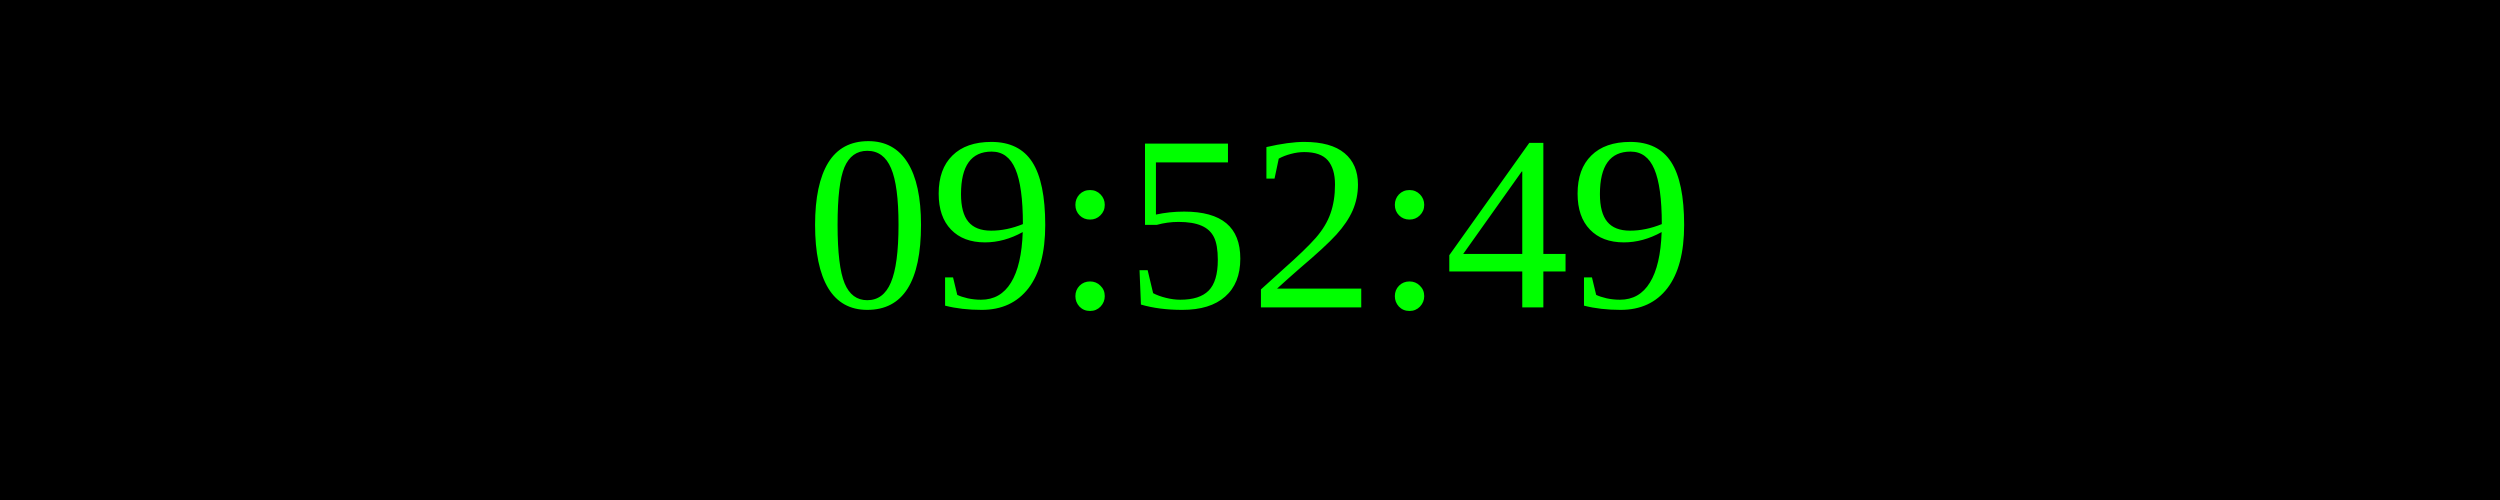
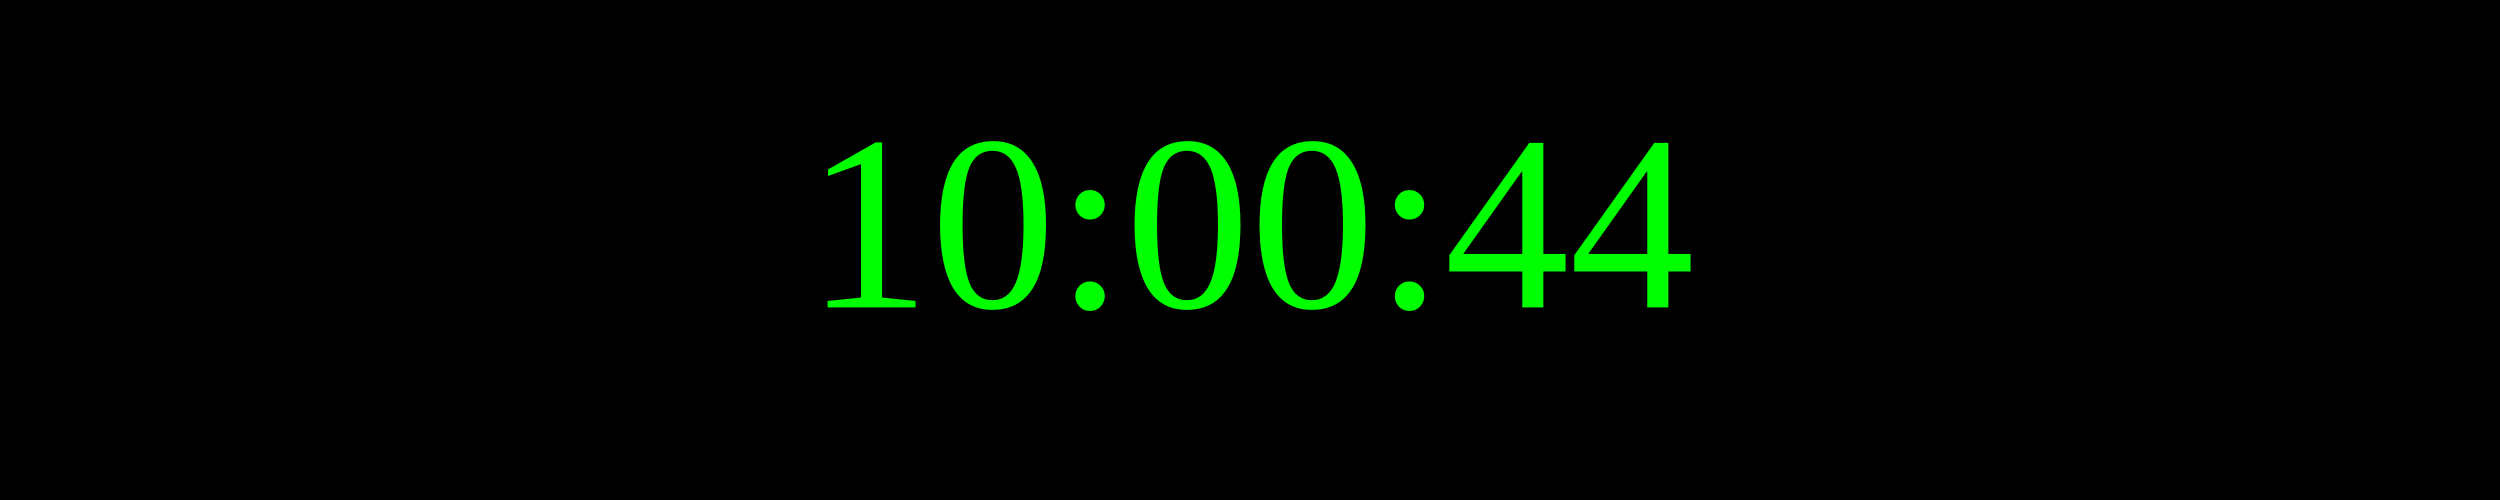
<svg xmlns="http://www.w3.org/2000/svg" width="250" height="50">
  <rect width="100%" height="100%" fill="black" />
  <text x="50%" y="50%" font-size="25" fill="lime" text-anchor="middle" dominant-baseline="middle">
- 09:52:49
+ 10:00:44
</text>
</svg>
